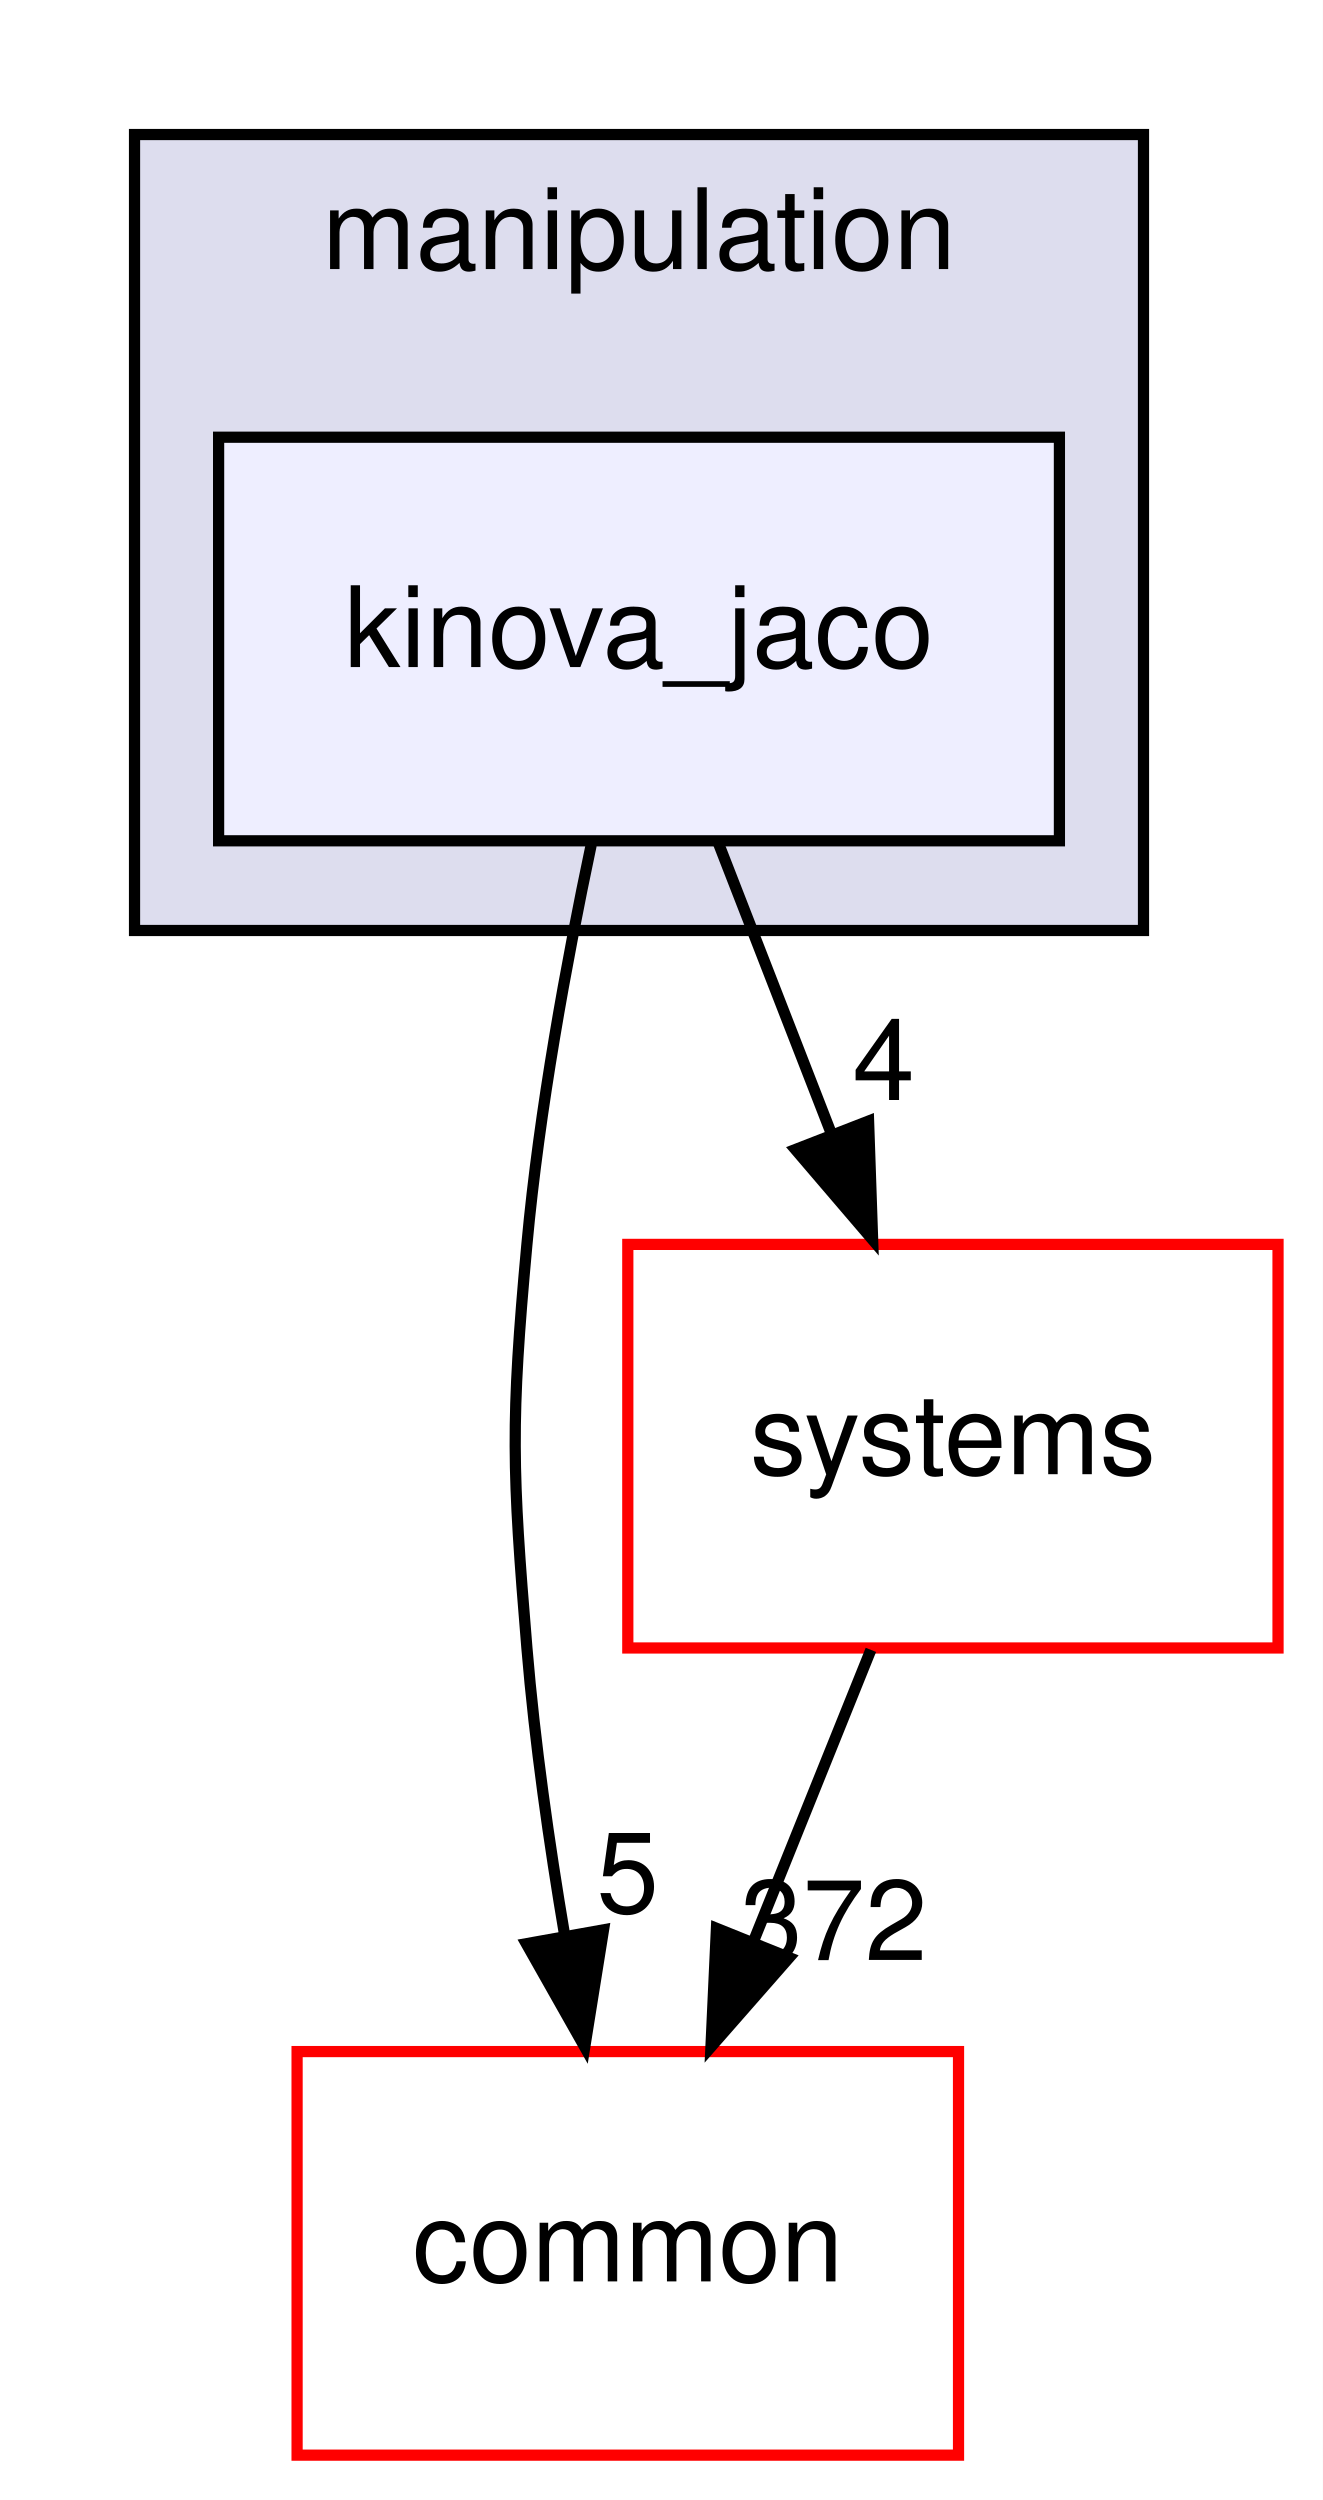
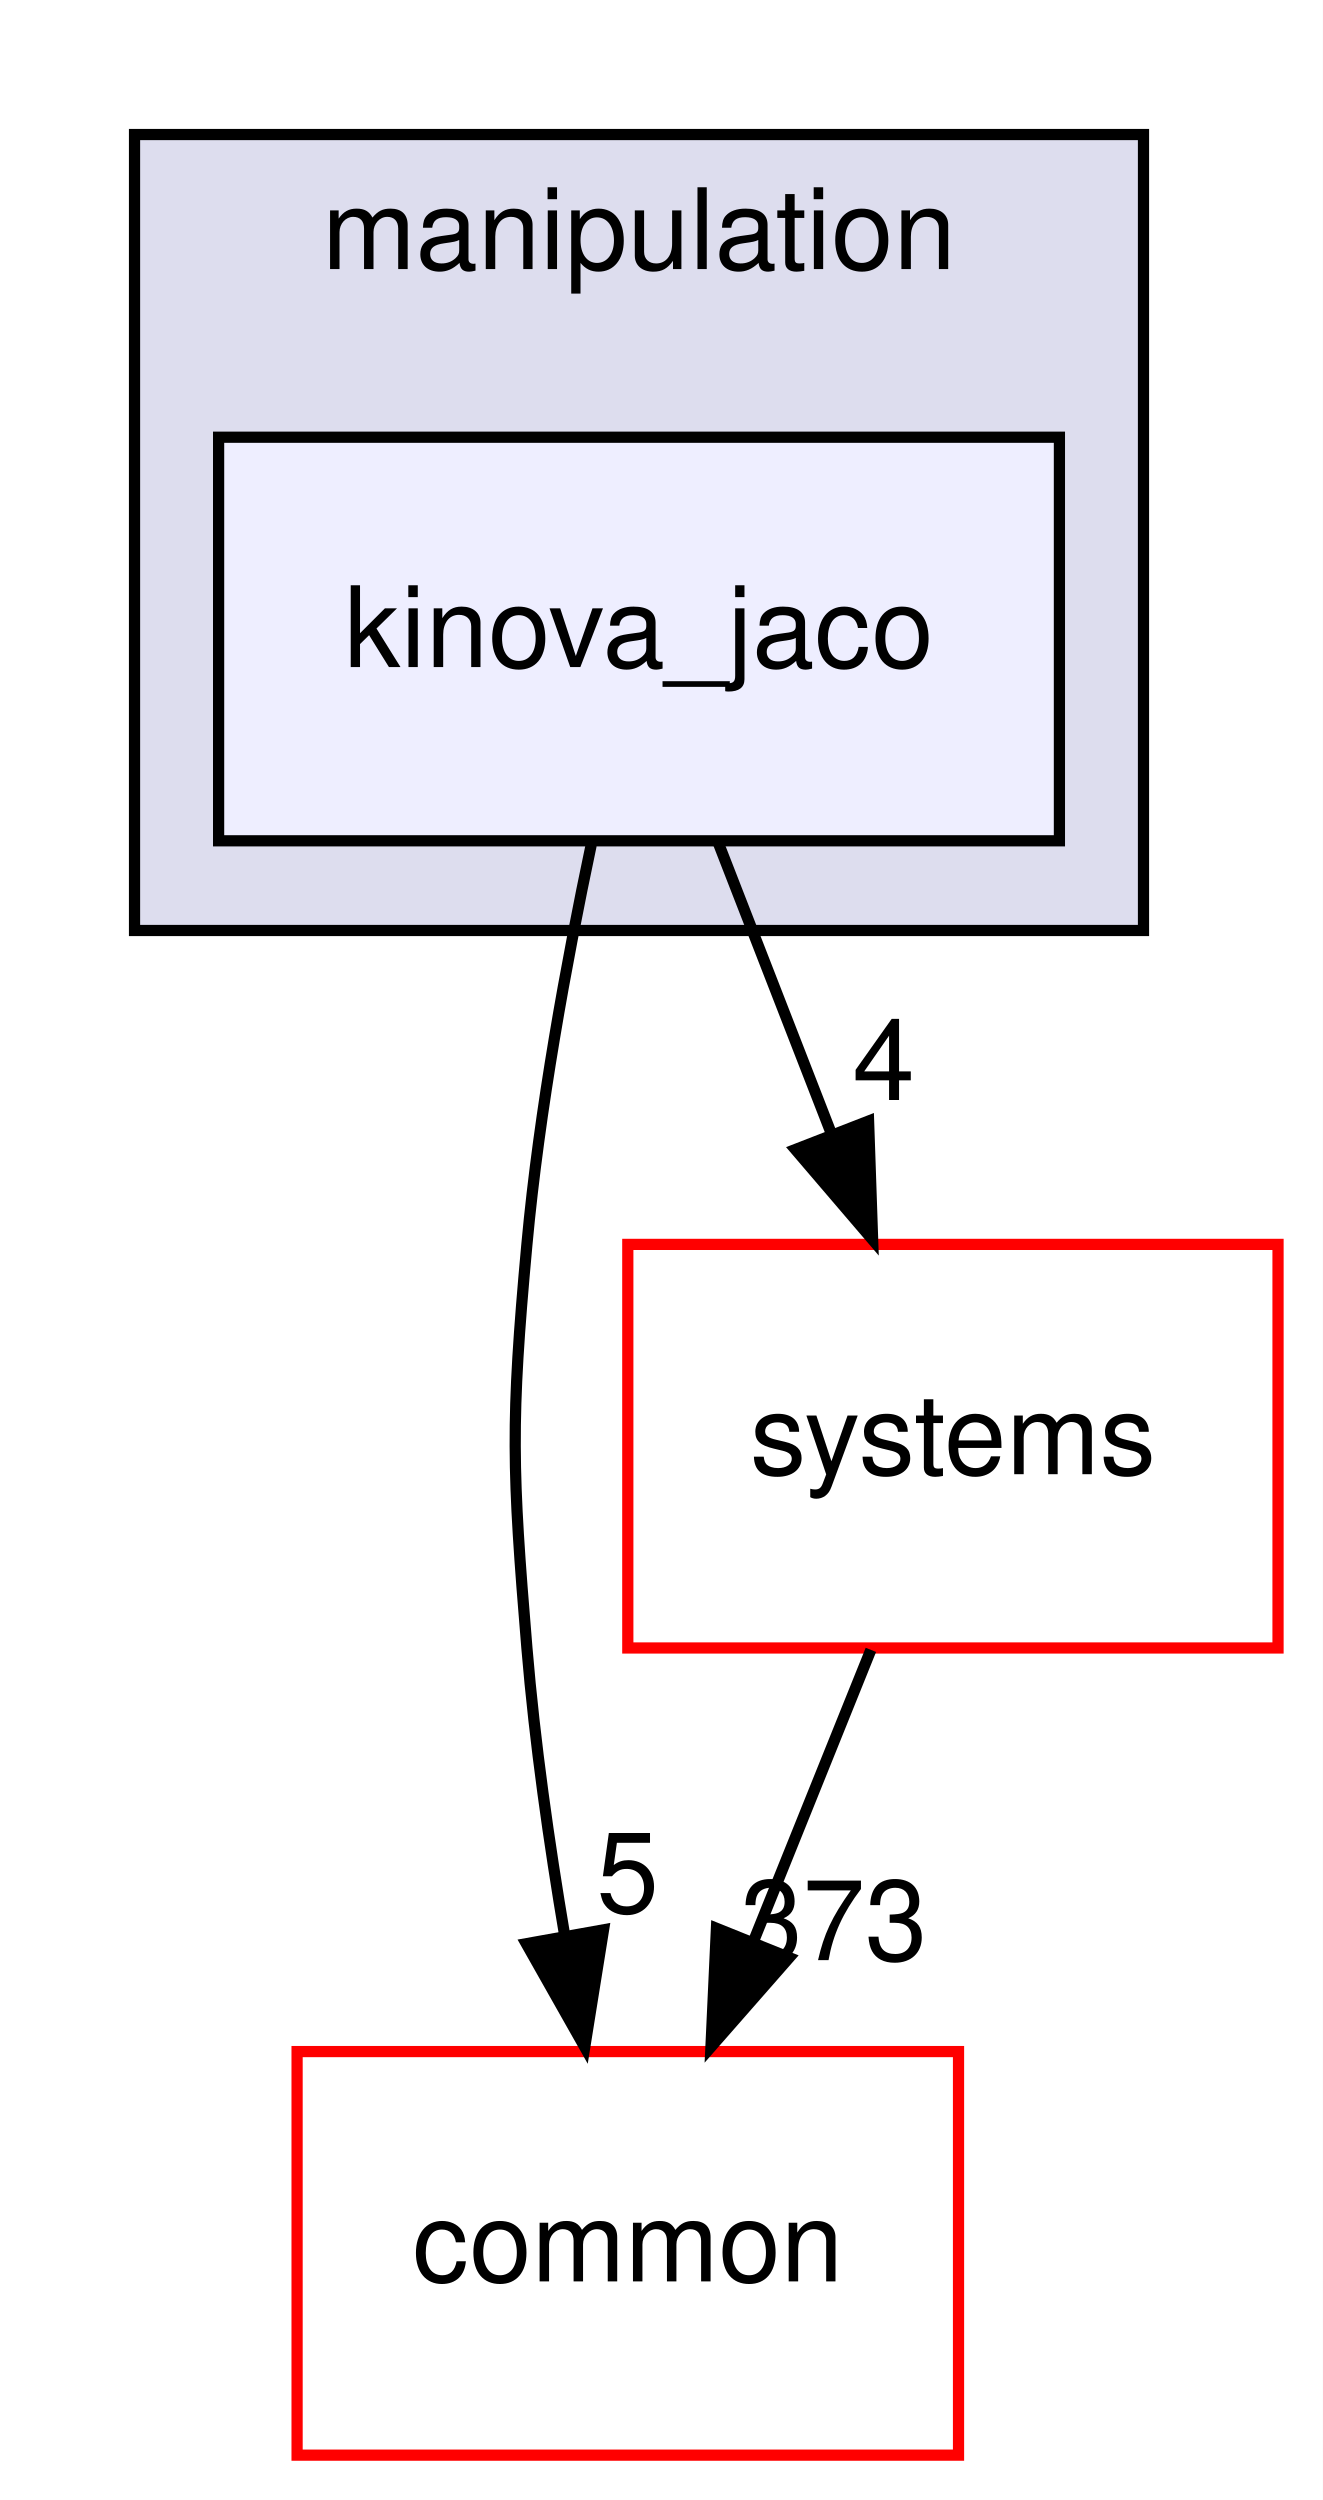
<svg xmlns="http://www.w3.org/2000/svg" xmlns:xlink="http://www.w3.org/1999/xlink" width="118pt" height="223pt" viewBox="0.00 0.00 118.00 223.00">
  <g id="graph0" class="graph" transform="scale(1 1) rotate(0) translate(4 219)">
    <polygon fill="#ffffff" stroke="transparent" points="-4,4 -4,-219 114,-219 114,4 -4,4" />
    <g id="clust1" class="cluster">
      <g id="a_clust1">
        <a xlink:href="dir_758aa030403a70af025108ac41d12d0d.html" target="_top" xlink:title="manipulation">
          <polygon fill="#ddddee" stroke="#000000" points="8,-136 8,-207 98,-207 98,-136 8,-136" />
          <text text-anchor="middle" x="53" y="-195" font-family="Helvetica,sans-Serif" font-size="10.00" fill="#000000">manipulation</text>
        </a>
      </g>
    </g>
    <g id="node1" class="node">
      <g id="a_node1">
        <a xlink:href="dir_c5b002a888c3529d6d8c26d354f8bc1a.html" target="_top" xlink:title="kinova_jaco">
          <polygon fill="#eeeeff" stroke="#000000" points="90.5,-180 15.5,-180 15.5,-144 90.5,-144 90.5,-180" />
          <text text-anchor="middle" x="53" y="-159.5" font-family="Helvetica,sans-Serif" font-size="10.00" fill="#000000">kinova_jaco</text>
        </a>
      </g>
    </g>
    <g id="node2" class="node">
      <g id="a_node2">
        <a xlink:href="dir_a36da230f0956f48b11c85f7d599788f.html" target="_top" xlink:title="common">
          <polygon fill="#ffffff" stroke="#ff0000" points="81.5,-36 22.5,-36 22.5,0 81.5,0 81.5,-36" />
          <text text-anchor="middle" x="52" y="-15.5" font-family="Helvetica,sans-Serif" font-size="10.00" fill="#000000">common</text>
        </a>
      </g>
    </g>
    <g id="edge1" class="edge">
      <path fill="none" stroke="#000000" d="M48.733,-143.622C46.538,-133.231 44.098,-119.963 43,-108 41.537,-92.067 41.68,-87.945 43,-72 43.694,-63.608 44.986,-54.558 46.379,-46.309" />
      <polygon fill="#000000" stroke="#000000" points="49.835,-46.861 48.159,-36.4 42.946,-45.623 49.835,-46.861" />
      <g id="a_edge1-headlabel">
        <a xlink:href="dir_000047_000006.html" target="_top" xlink:title="5">
          <text text-anchor="middle" x="51.994" y="-48.401" font-family="Helvetica,sans-Serif" font-size="10.00" fill="#000000">5</text>
        </a>
      </g>
    </g>
    <g id="node3" class="node">
      <g id="a_node3">
        <a xlink:href="dir_b7a0e33b407baa23d8a077e33033c988.html" target="_top" xlink:title="systems">
          <polygon fill="#ffffff" stroke="#ff0000" points="110,-108 52,-108 52,-72 110,-72 110,-108" />
          <text text-anchor="middle" x="81" y="-87.5" font-family="Helvetica,sans-Serif" font-size="10.00" fill="#000000">systems</text>
        </a>
      </g>
    </g>
    <g id="edge2" class="edge">
      <path fill="none" stroke="#000000" d="M60.066,-143.831C63.126,-135.962 66.778,-126.571 70.168,-117.853" />
      <polygon fill="#000000" stroke="#000000" points="73.477,-119.002 73.839,-108.413 66.953,-116.465 73.477,-119.002" />
      <g id="a_edge2-headlabel">
        <a xlink:href="dir_000047_000079.html" target="_top" xlink:title="4">
          <text text-anchor="middle" x="74.82" y="-120.881" font-family="Helvetica,sans-Serif" font-size="10.00" fill="#000000">4</text>
        </a>
      </g>
    </g>
    <g id="edge3" class="edge">
      <path fill="none" stroke="#000000" d="M73.682,-71.831C70.512,-63.962 66.73,-54.571 63.219,-45.853" />
      <polygon fill="#000000" stroke="#000000" points="66.399,-44.382 59.416,-36.413 59.906,-46.997 66.399,-44.382" />
      <g id="a_edge3-headlabel">
-         <a xlink:href="dir_000079_000006.html" target="_top" xlink:title="372">
-           <text text-anchor="middle" x="70.376" y="-44.155" font-family="Helvetica,sans-Serif" font-size="10.00" fill="#000000">372</text>
+         <a xlink:href="dir_000079_000006.html" target="_top" xlink:title="373">
+           <text text-anchor="middle" x="70.376" y="-44.155" font-family="Helvetica,sans-Serif" font-size="10.00" fill="#000000">373</text>
        </a>
      </g>
    </g>
  </g>
</svg>
